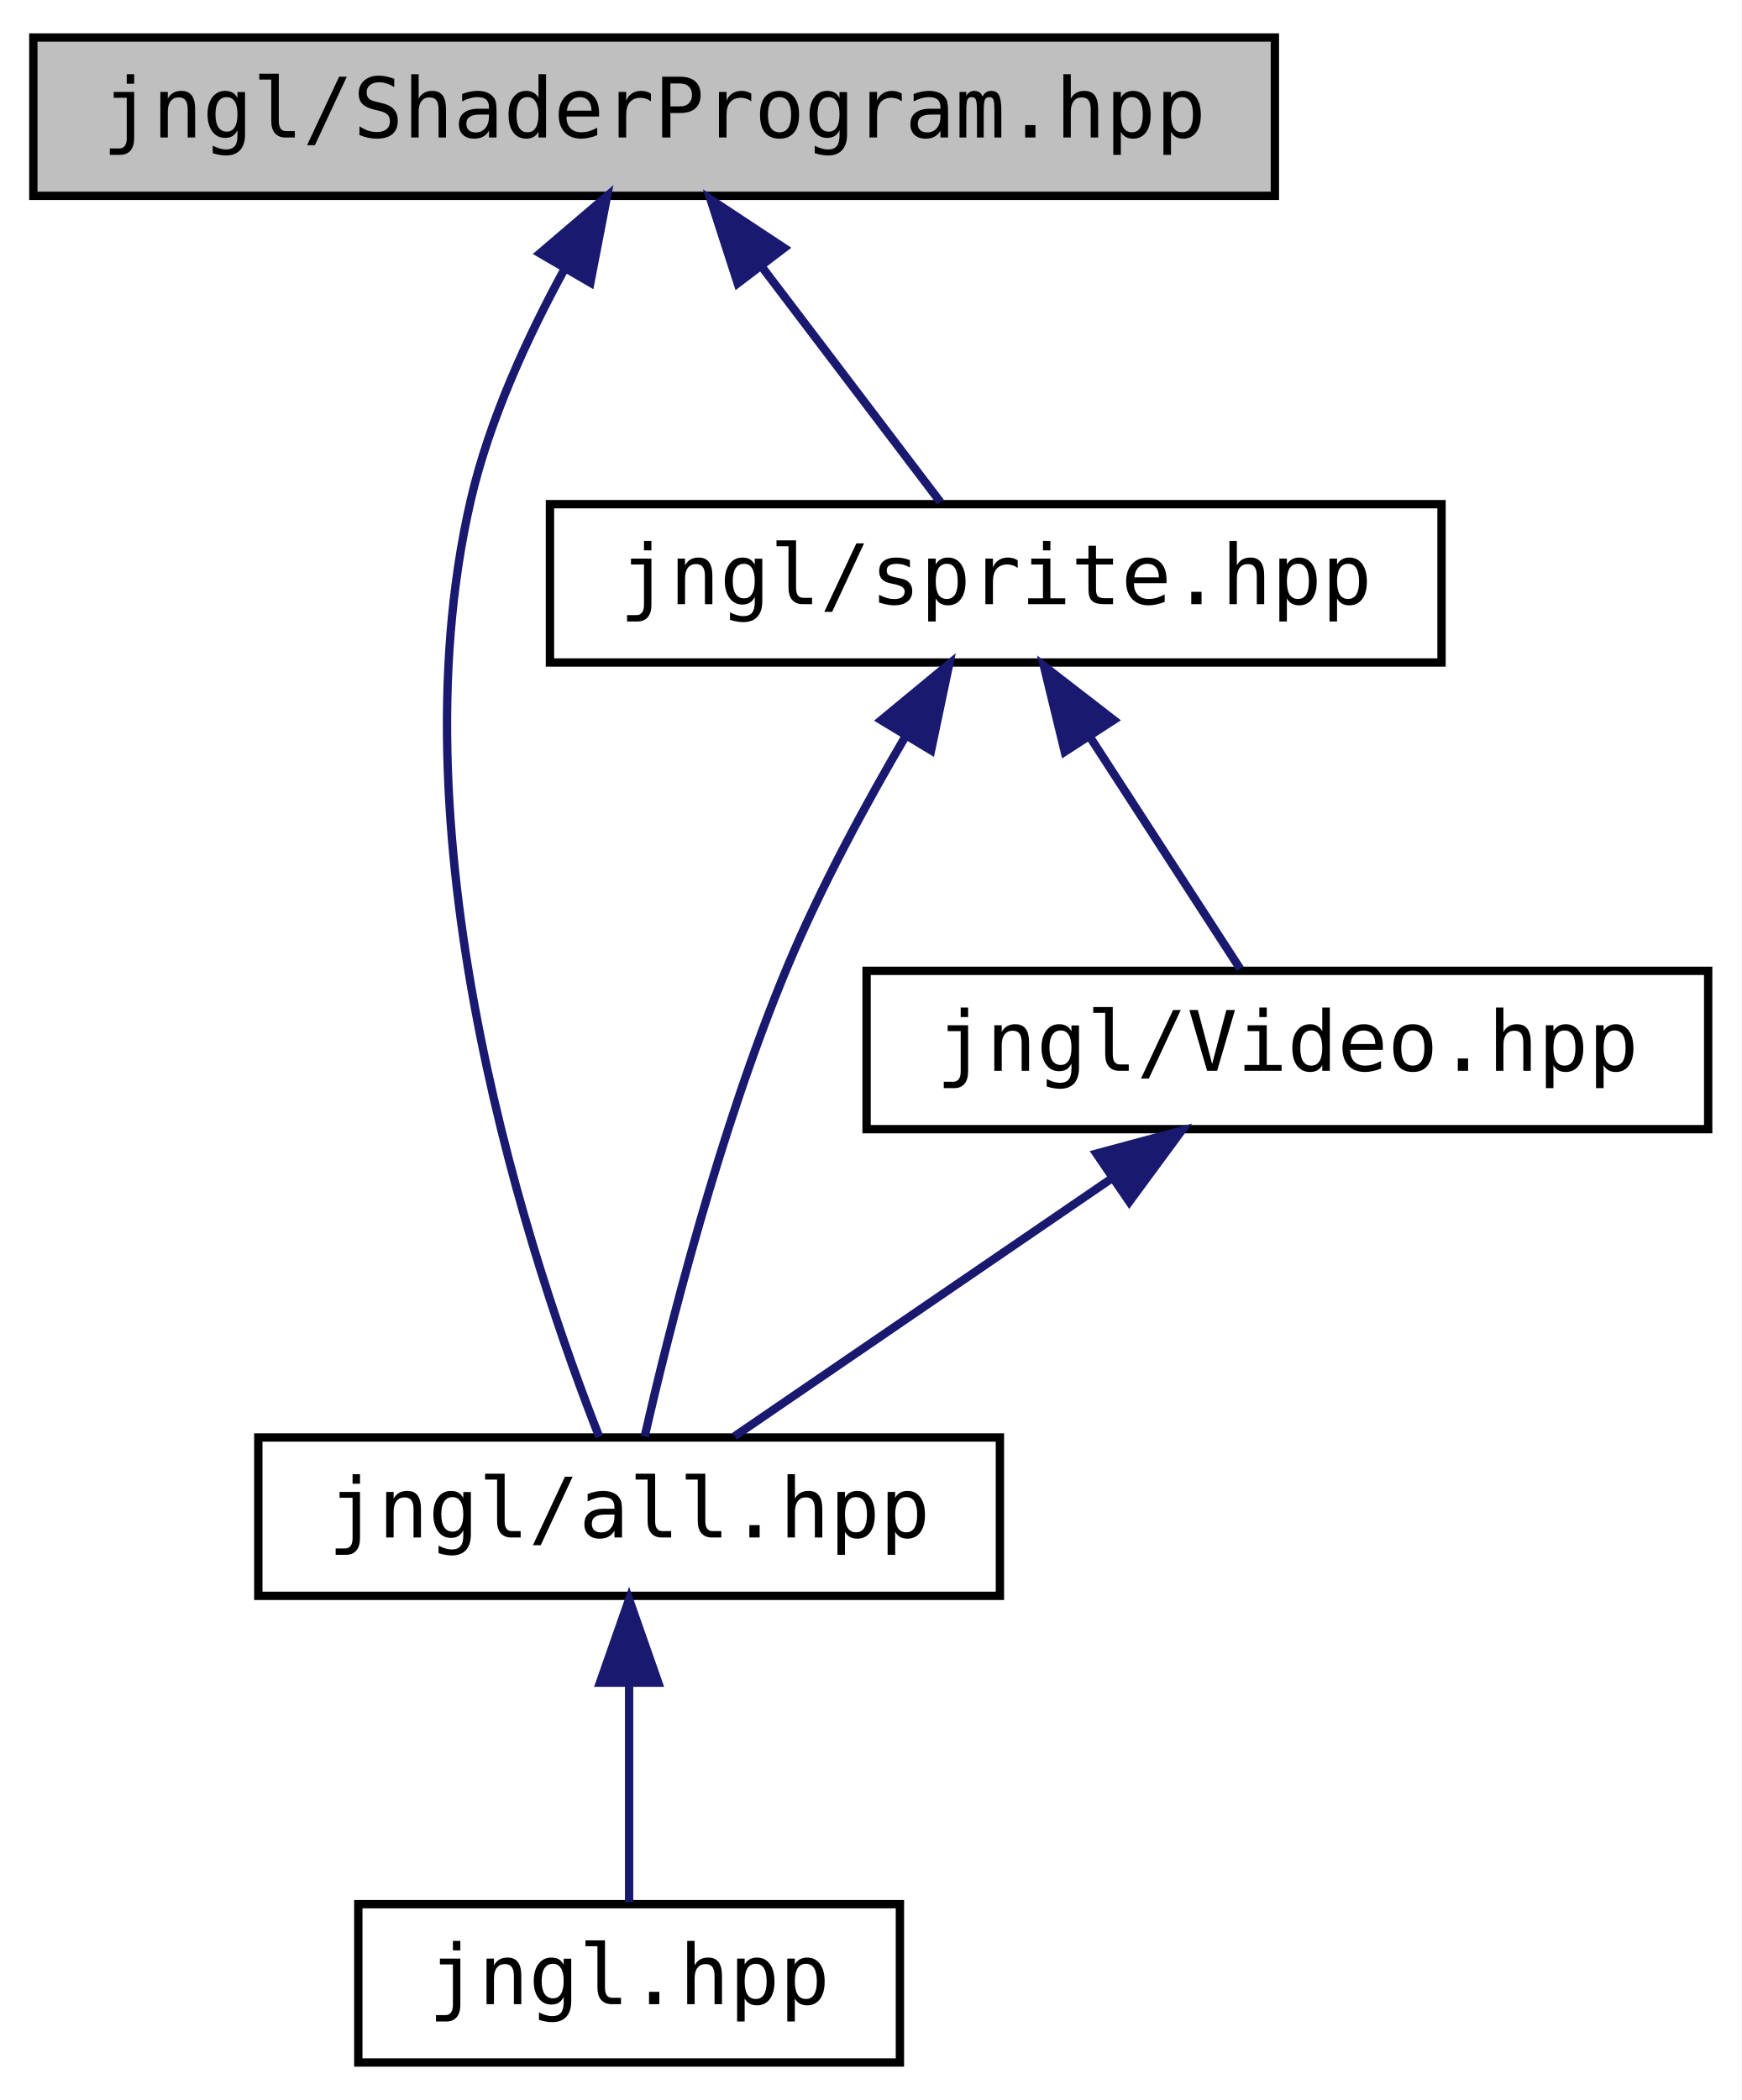
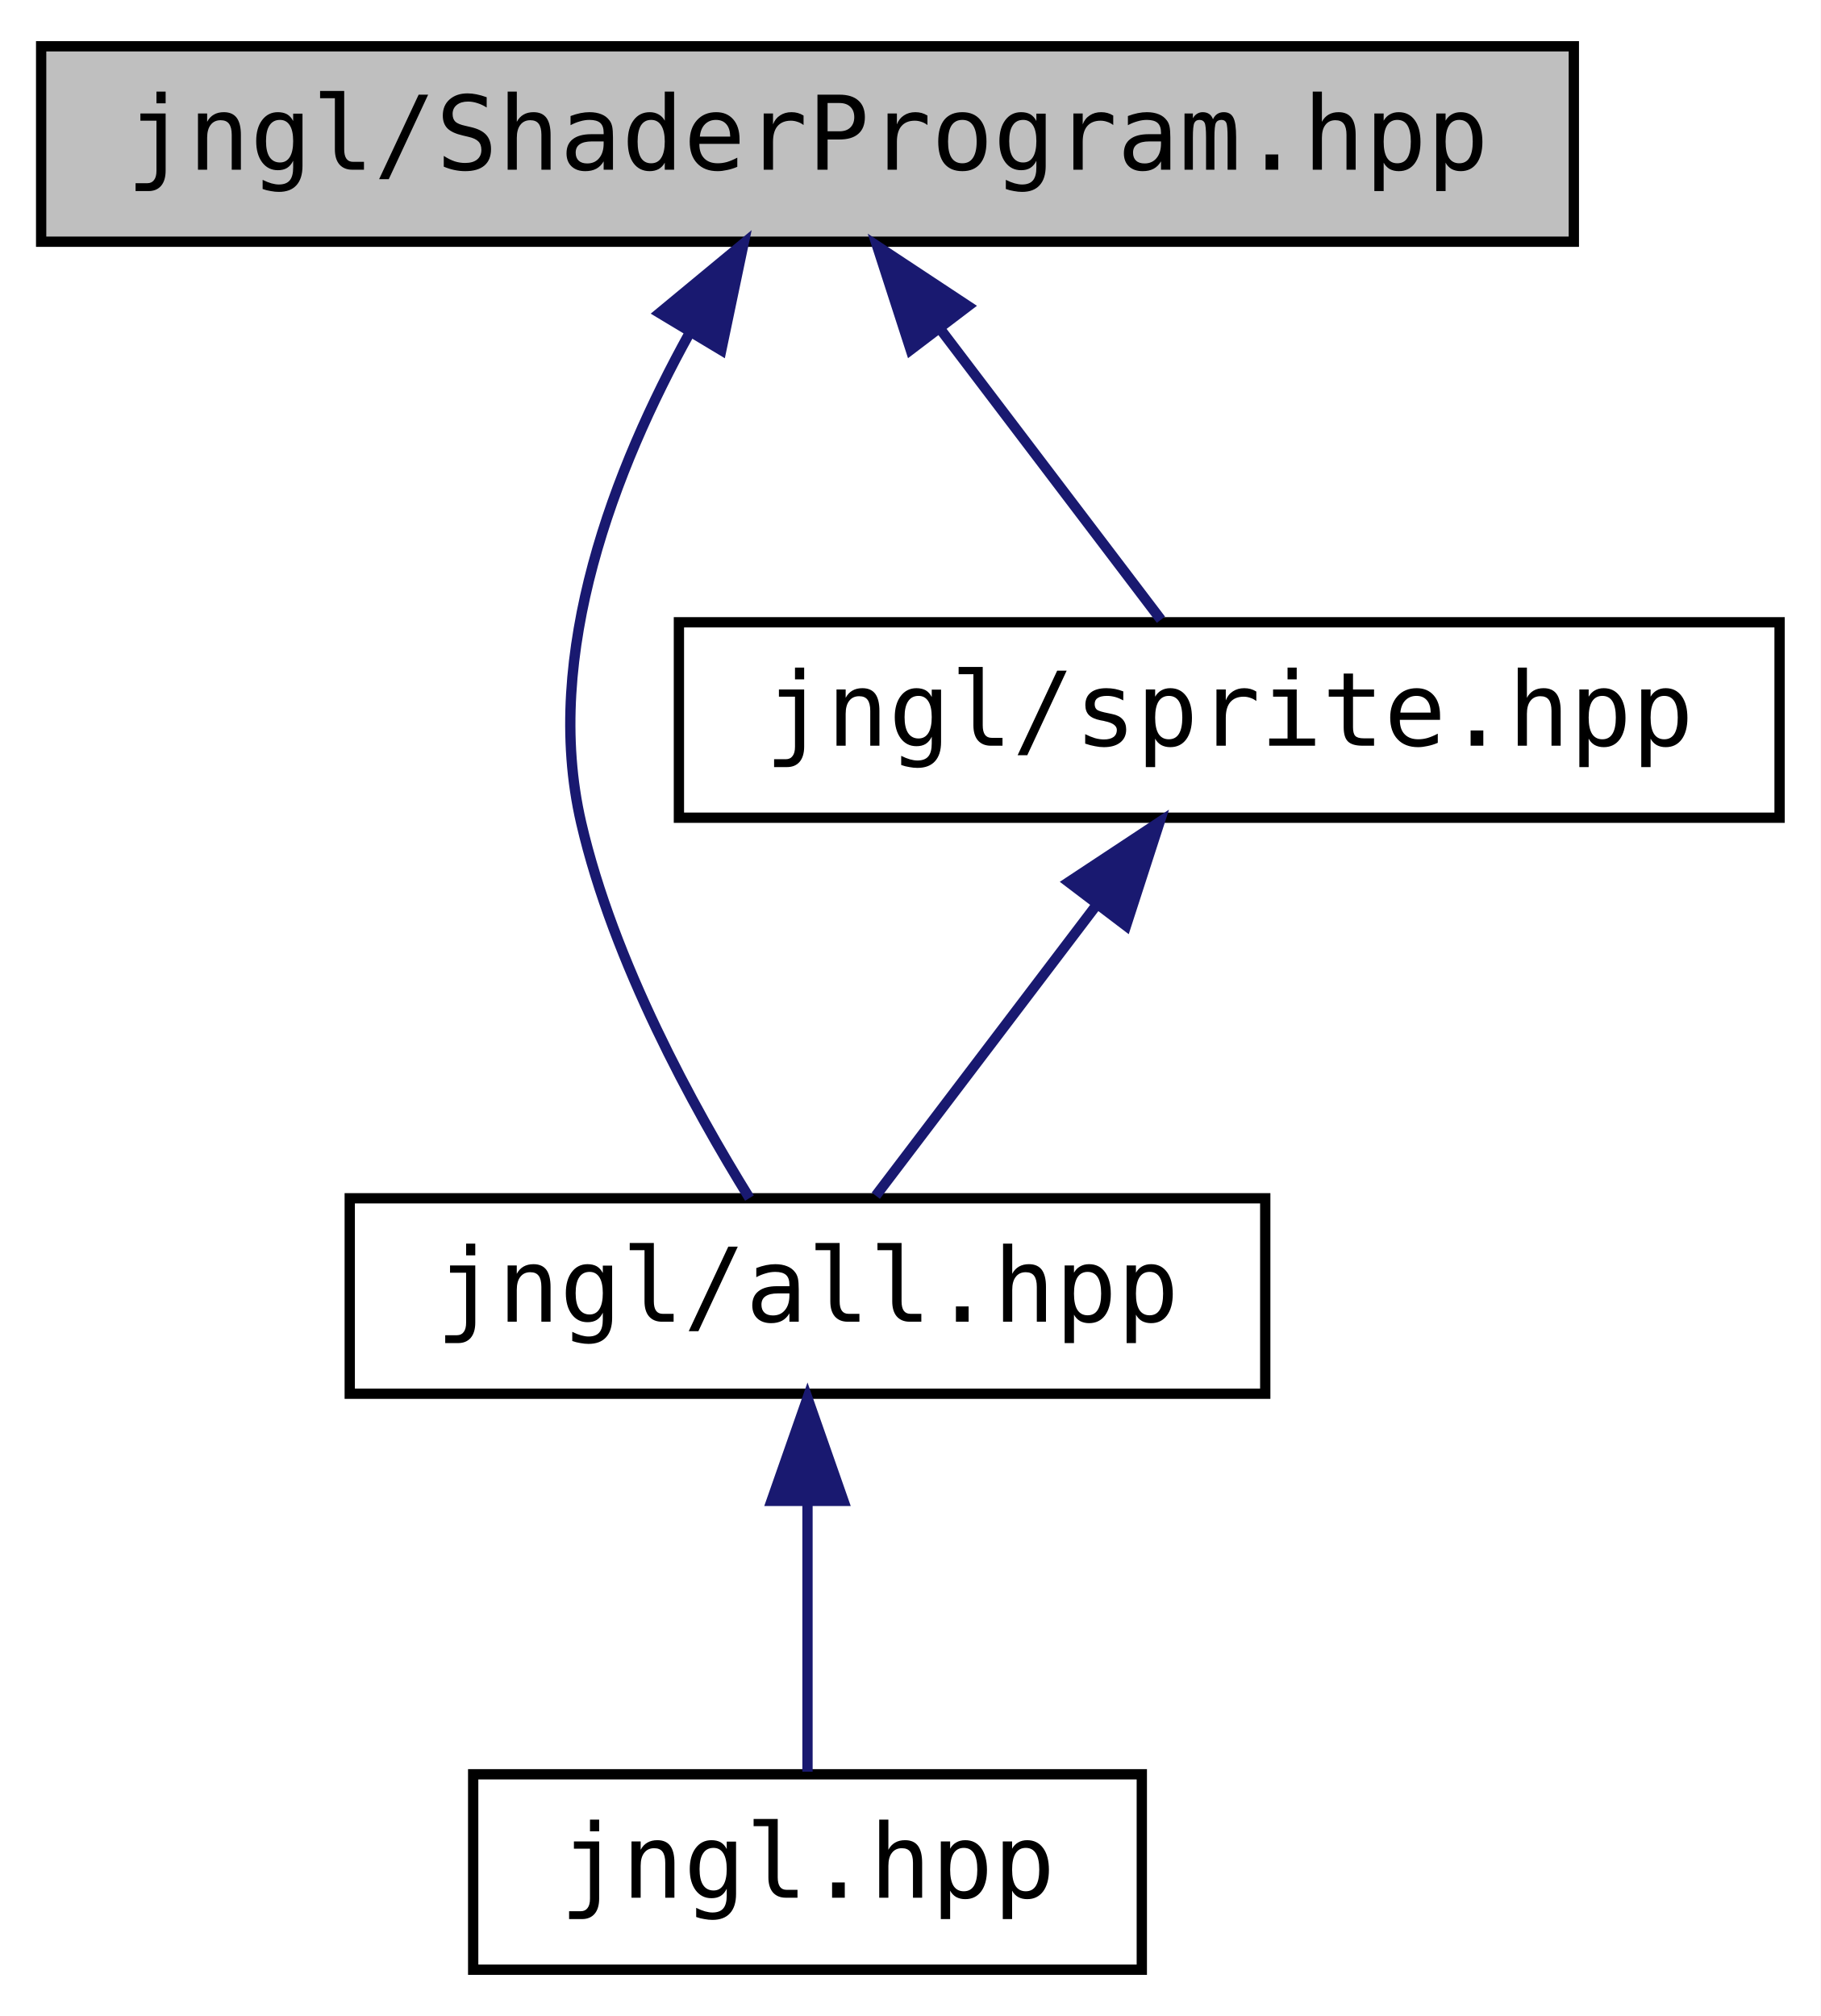
- <svg xmlns="http://www.w3.org/2000/svg" xmlns:xlink="http://www.w3.org/1999/xlink" width="209pt" height="252pt" viewBox="0.00 0.00 209.00 252.00">
-   <g id="graph0" class="graph" transform="scale(1 1) rotate(0) translate(4 248)">
-     <polygon fill="white" stroke="transparent" points="-4,4 -4,-248 205,-248 205,4 -4,4" />
+ <svg xmlns="http://www.w3.org/2000/svg" xmlns:xlink="http://www.w3.org/1999/xlink" width="177pt" height="196pt" viewBox="0.00 0.00 177.00 196.00">
+   <g id="graph0" class="graph" transform="scale(1 1) rotate(0) translate(4 192)">
+     <polygon fill="white" stroke="transparent" points="-4,4 -4,-192 173,-192 173,4 -4,4" />
    <g id="node1" class="node">
      <g id="a_node1">
        <a xlink:title="Contains jngl::ShaderProgram class.">
-           <polygon fill="#bfbfbf" stroke="black" points="0,-224.5 0,-243.5 149,-243.5 149,-224.5 0,-224.5" />
-           <text text-anchor="middle" x="74.5" y="-231.5" font-family="'Consolas',monospace" font-size="10.00">jngl/ShaderProgram.hpp</text>
+           <polygon fill="#bfbfbf" stroke="black" points="0,-168.5 0,-187.5 149,-187.5 149,-168.5 0,-168.5" />
+           <text text-anchor="middle" x="74.5" y="-175.5" font-family="'Consolas',monospace" font-size="10.00">jngl/ShaderProgram.hpp</text>
        </a>
      </g>
    </g>
    <g id="node2" class="node">
      <g id="a_node2">
        <a xlink:href="all_8hpp.html" target="_top" xlink:title="Includes all JNGL headers except for init.hpp.">
-           <polygon fill="white" stroke="black" points="27,-56.5 27,-75.5 116,-75.5 116,-56.5 27,-56.5" />
-           <text text-anchor="middle" x="71.5" y="-63.5" font-family="'Consolas',monospace" font-size="10.00">jngl/all.hpp</text>
+           <polygon fill="white" stroke="black" points="30,-56.5 30,-75.5 119,-75.5 119,-56.5 30,-56.5" />
+           <text text-anchor="middle" x="74.5" y="-63.5" font-family="'Consolas',monospace" font-size="10.00">jngl/all.hpp</text>
        </a>
      </g>
    </g>
    <g id="edge1" class="edge">
-       <path fill="none" stroke="midnightblue" d="M63.74,-215.69C59.32,-207.59 54.73,-197.64 52.5,-188 42.87,-146.36 60.07,-95.51 67.91,-75.59" />
-       <polygon fill="midnightblue" stroke="midnightblue" points="60.8,-217.6 68.86,-224.48 66.85,-214.08 60.8,-217.6" />
+       <path fill="none" stroke="midnightblue" d="M63.01,-159.57C55.86,-146.64 48.69,-128.46 52.5,-112 55.64,-98.44 63.45,-84.26 68.86,-75.52" />
+       <polygon fill="midnightblue" stroke="midnightblue" points="60.12,-161.57 68.29,-168.33 66.12,-157.96 60.12,-161.57" />
    </g>
    <g id="node4" class="node">
      <g id="a_node4">
        <a xlink:href="sprite_8hpp.html" target="_top" xlink:title="Contains jngl::Sprite class and related functions.">
-           <polygon fill="white" stroke="black" points="62,-168.5 62,-187.5 169,-187.5 169,-168.5 62,-168.5" />
-           <text text-anchor="middle" x="115.5" y="-175.5" font-family="'Consolas',monospace" font-size="10.00">jngl/sprite.hpp</text>
+           <polygon fill="white" stroke="black" points="62,-112.5 62,-131.5 169,-131.5 169,-112.5 62,-112.5" />
+           <text text-anchor="middle" x="115.5" y="-119.5" font-family="'Consolas',monospace" font-size="10.00">jngl/sprite.hpp</text>
        </a>
      </g>
    </g>
    <g id="edge3" class="edge">
-       <path fill="none" stroke="midnightblue" d="M87.52,-215.86C94.62,-206.5 103.1,-195.33 108.86,-187.75" />
-       <polygon fill="midnightblue" stroke="midnightblue" points="84.53,-214 81.27,-224.08 90.11,-218.24 84.53,-214" />
+       <path fill="none" stroke="midnightblue" d="M87.52,-159.86C94.62,-150.5 103.1,-139.33 108.86,-131.75" />
+       <polygon fill="midnightblue" stroke="midnightblue" points="84.53,-158 81.27,-168.08 90.11,-162.24 84.53,-158" />
    </g>
    <g id="node3" class="node">
      <g id="a_node3">
        <a xlink:href="jngl_8hpp.html" target="_top" xlink:title="Includes jngl/all.hpp.">
-           <polygon fill="white" stroke="black" points="39,-0.5 39,-19.5 104,-19.5 104,-0.5 39,-0.5" />
-           <text text-anchor="middle" x="71.5" y="-7.5" font-family="'Consolas',monospace" font-size="10.00">jngl.hpp</text>
+           <polygon fill="white" stroke="black" points="42,-0.5 42,-19.5 107,-19.5 107,-0.5 42,-0.5" />
+           <text text-anchor="middle" x="74.5" y="-7.5" font-family="'Consolas',monospace" font-size="10.00">jngl.hpp</text>
        </a>
      </g>
    </g>
    <g id="edge2" class="edge">
-       <path fill="none" stroke="midnightblue" d="M71.5,-45.8C71.5,-36.91 71.5,-26.78 71.5,-19.75" />
-       <polygon fill="midnightblue" stroke="midnightblue" points="68,-46.08 71.5,-56.08 75,-46.08 68,-46.08" />
+       <path fill="none" stroke="midnightblue" d="M74.5,-45.8C74.5,-36.91 74.5,-26.78 74.5,-19.75" />
+       <polygon fill="midnightblue" stroke="midnightblue" points="71,-46.08 74.5,-56.08 78,-46.08 71,-46.08" />
    </g>
    <g id="edge4" class="edge">
-       <path fill="none" stroke="midnightblue" d="M104.71,-159.71C99.91,-151.53 94.46,-141.48 90.5,-132 82.34,-112.47 76.26,-88.27 73.37,-75.62" />
-       <polygon fill="midnightblue" stroke="midnightblue" points="101.75,-161.58 109.92,-168.33 107.74,-157.96 101.75,-161.58" />
-     </g>
-     <g id="node5" class="node">
-       <g id="a_node5">
-         <a xlink:href="Video_8hpp.html" target="_top" xlink:title=" ">
-           <polygon fill="white" stroke="black" points="100,-112.5 100,-131.5 201,-131.5 201,-112.5 100,-112.5" />
-           <text text-anchor="middle" x="150.5" y="-119.5" font-family="'Consolas',monospace" font-size="10.00">jngl/Video.hpp</text>
-         </a>
-       </g>
-     </g>
-     <g id="edge5" class="edge">
-       <path fill="none" stroke="midnightblue" d="M126.8,-159.57C132.82,-150.27 139.97,-139.25 144.83,-131.75" />
-       <polygon fill="midnightblue" stroke="midnightblue" points="123.78,-157.79 121.28,-168.08 129.66,-161.6 123.78,-157.79" />
-     </g>
-     <g id="edge6" class="edge">
-       <path fill="none" stroke="midnightblue" d="M129.47,-106.62C115.03,-96.76 96.36,-83.99 84.16,-75.65" />
-       <polygon fill="midnightblue" stroke="midnightblue" points="127.58,-109.57 137.81,-112.32 131.53,-103.79 127.58,-109.57" />
+       <path fill="none" stroke="midnightblue" d="M102.48,-103.86C95.38,-94.5 86.9,-83.33 81.14,-75.75" />
+       <polygon fill="midnightblue" stroke="midnightblue" points="99.89,-106.24 108.73,-112.08 105.47,-102 99.89,-106.24" />
    </g>
  </g>
</svg>
